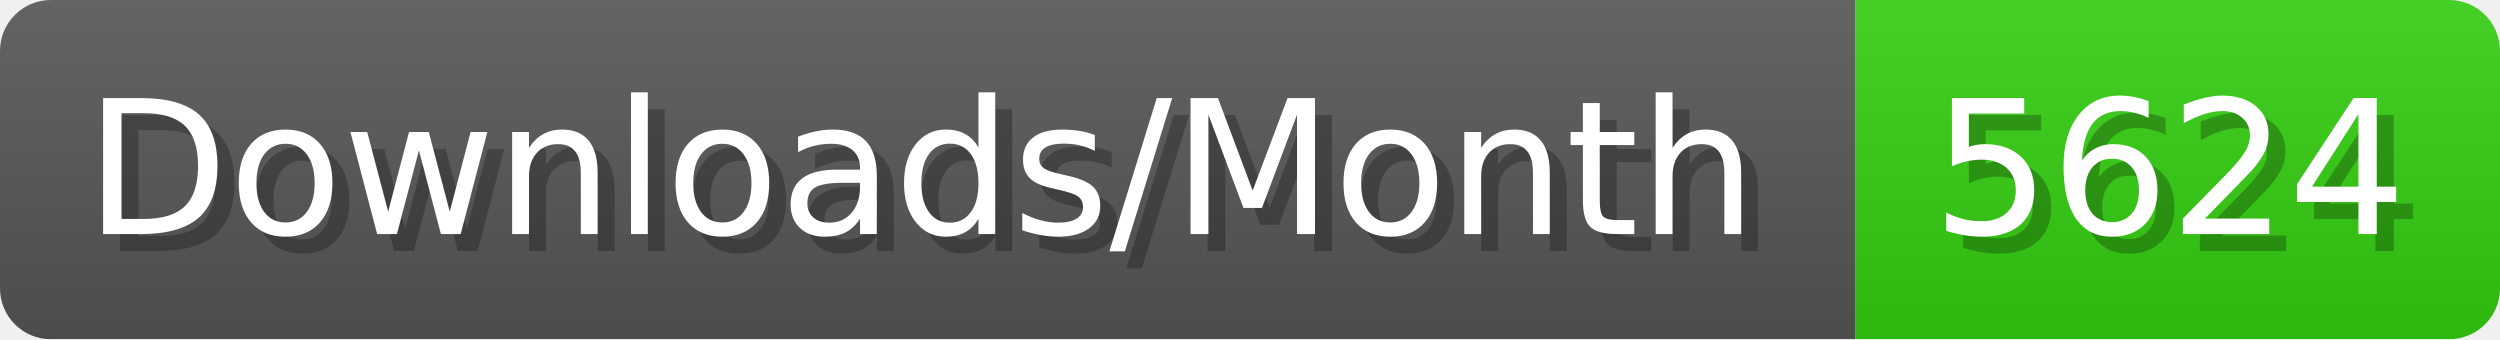
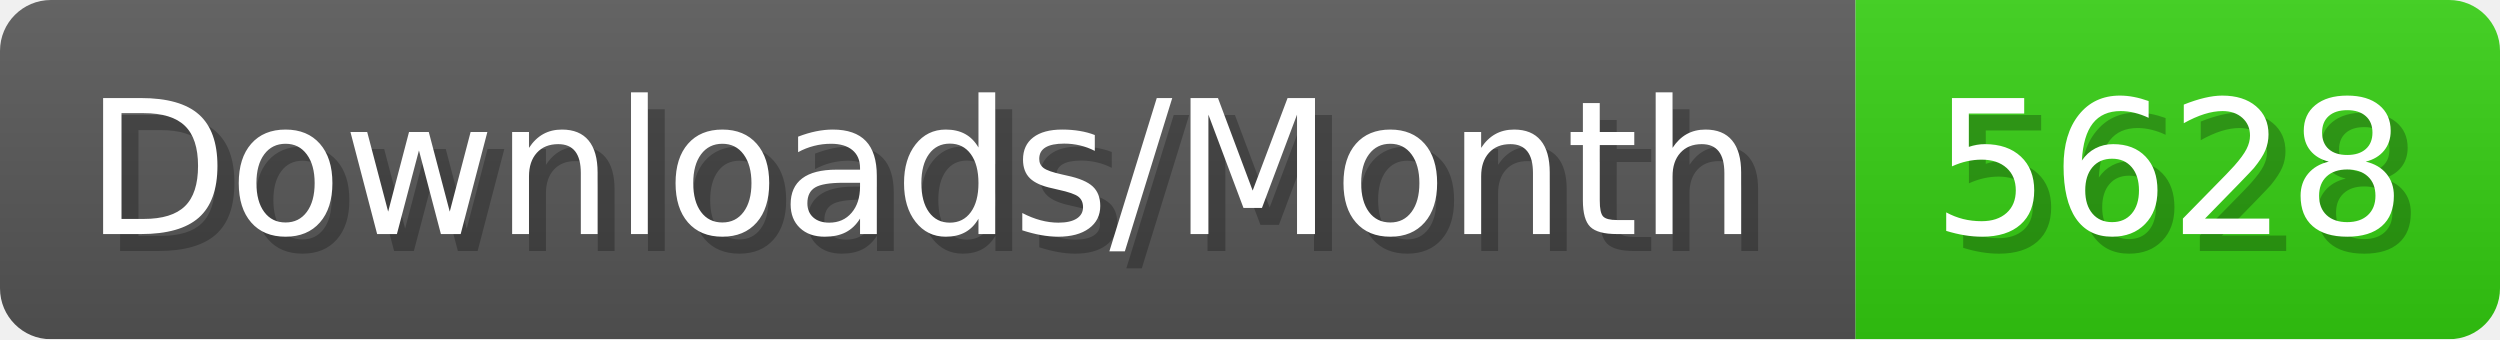
- <svg xmlns="http://www.w3.org/2000/svg" width="147.4" height="20" viewBox="0 0 1474 200" role="img" aria-label="Downloads/Month: 5624">
+ <svg xmlns="http://www.w3.org/2000/svg" width="147.4" height="20" viewBox="0 0 1474 200" role="img" aria-label="Downloads/Month: 5628">
  <linearGradient id="YlXUI" x2="0" y2="100%">
    <stop offset="0" stop-opacity=".1" stop-color="#EEE" />
    <stop offset="1" stop-opacity=".1" />
  </linearGradient>
  <mask id="JHhop">
    <rect width="1474" height="200" rx="30" fill="#FFF" />
  </mask>
  <g mask="url(#JHhop)">
    <rect width="1094" height="200" fill="#555" />
    <rect width="380" height="200" fill="#3C1" x="1094" />
    <rect width="1474" height="200" fill="url(#YlXUI)" />
  </g>
  <g aria-hidden="true" fill="#fff" text-anchor="start" font-family="Verdana,DejaVu Sans,sans-serif" font-size="110">
    <text x="60" y="148" textLength="994" fill="#000" opacity="0.25">Downloads/Month</text>
    <text x="50" y="138" textLength="994">Downloads/Month</text>
-     <text x="1149" y="148" textLength="280" fill="#000" opacity="0.25">5624</text>
-     <text x="1139" y="138" textLength="280">5624</text>
+     <text x="1149" y="148" textLength="280" fill="#000" opacity="0.25">5628</text>
+     <text x="1139" y="138" textLength="280">5628</text>
  </g>
</svg>
